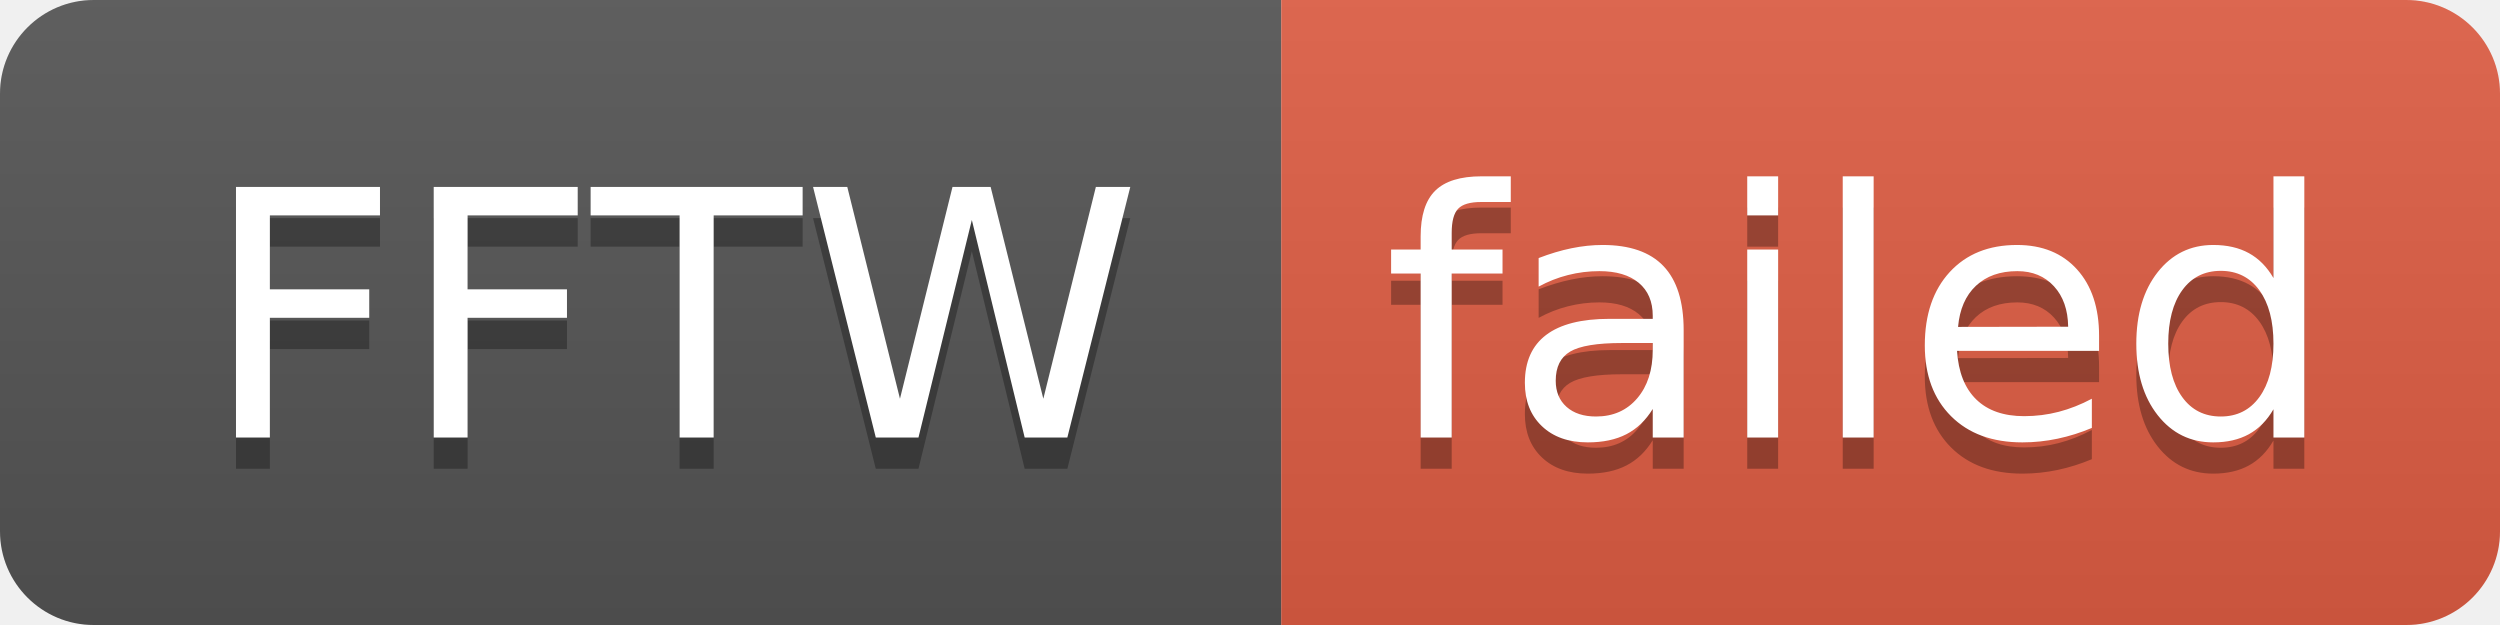
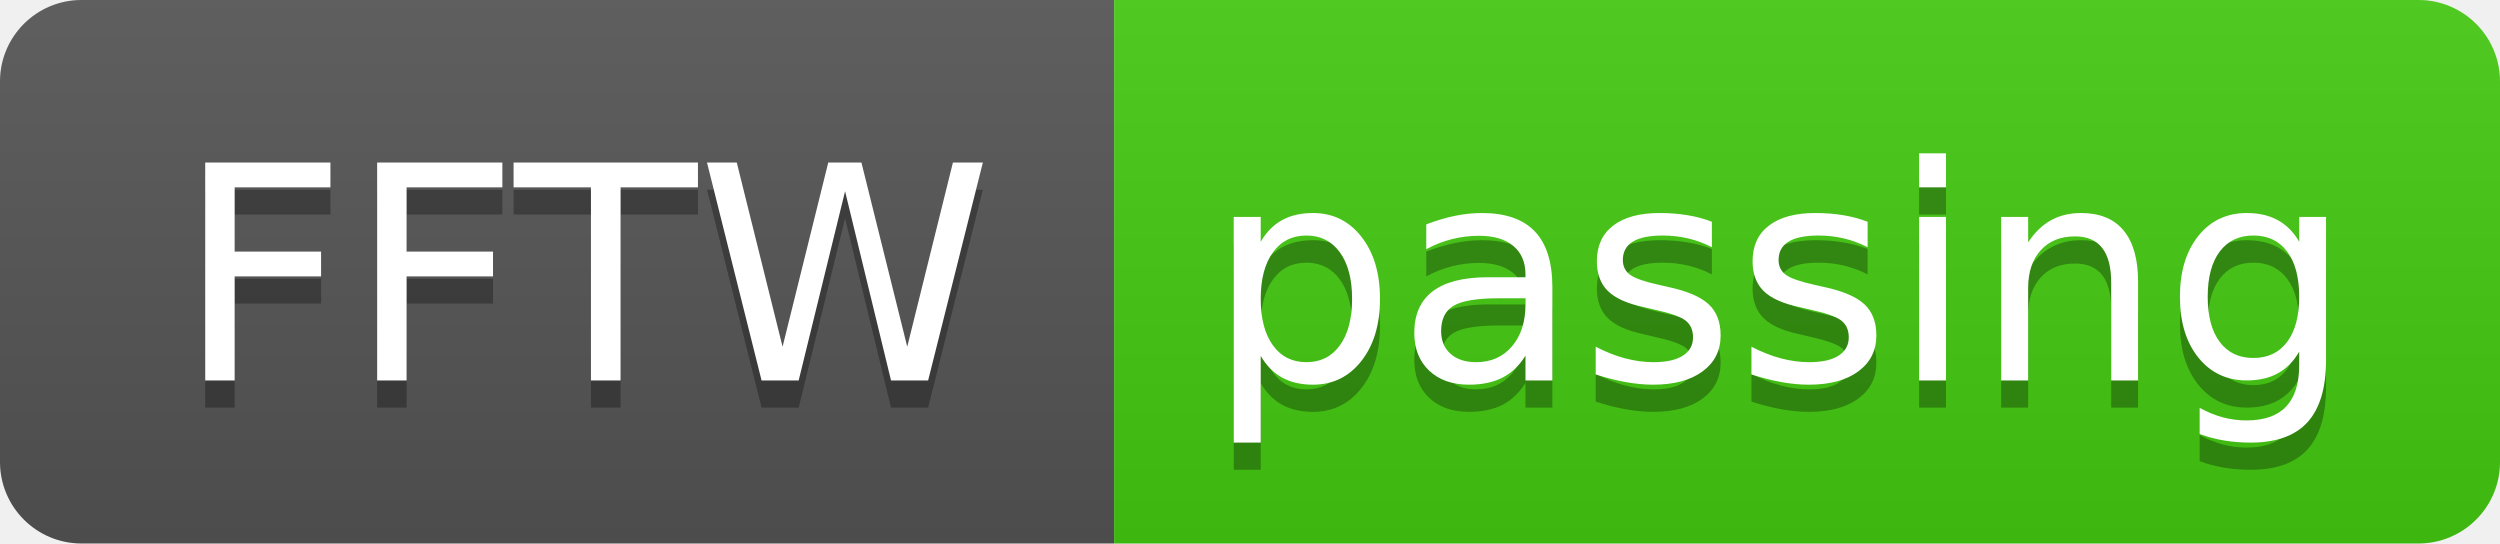
- <svg xmlns="http://www.w3.org/2000/svg" width="80" height="20" role="img" aria-label="FFTW: failed">
+ <svg xmlns="http://www.w3.org/2000/svg" width="92" height="20" role="img" aria-label="FFTW: passing">
  <linearGradient id="s" x2="0" y2="100%">
    <stop offset="0" stop-color="#bbb" stop-opacity=".1" />
    <stop offset="1" stop-opacity=".1" />
  </linearGradient>
  <clipPath id="r">
-     <rect width="80" height="20" rx="3" fill="#fff" />
+     <rect width="92" height="20" rx="3" fill="#fff" />
  </clipPath>
  <g clip-path="url(#r)">
    <rect width="41" height="20" fill="#555" />
-     <rect x="41" width="39" height="20" fill="#e05d44" />
-     <rect width="80" height="20" fill="url(#s)" />
+     <rect x="41" width="51" height="20" fill="#4c1" />
+     <rect width="92" height="20" fill="url(#s)" />
  </g>
  <g fill="#fff" text-anchor="middle" font-family="Verdana,Geneva,DejaVu Sans,sans-serif" text-rendering="geometricPrecision" font-size="110">
    <text aria-hidden="true" x="215" y="150" fill="#010101" fill-opacity=".3" transform="scale(.1)" textLength="310">FFTW</text>
    <text x="215" y="140" transform="scale(.1)" fill="#fff" textLength="310">FFTW</text>
-     <text aria-hidden="true" x="595" y="150" fill="#010101" fill-opacity=".3" transform="scale(.1)" textLength="290">failed</text>
-     <text x="595" y="140" transform="scale(.1)" fill="#fff" textLength="290">failed</text>
+     <text aria-hidden="true" x="655" y="150" fill="#010101" fill-opacity=".3" transform="scale(.1)" textLength="410">passing</text>
+     <text x="655" y="140" transform="scale(.1)" fill="#fff" textLength="410">passing</text>
  </g>
</svg>
